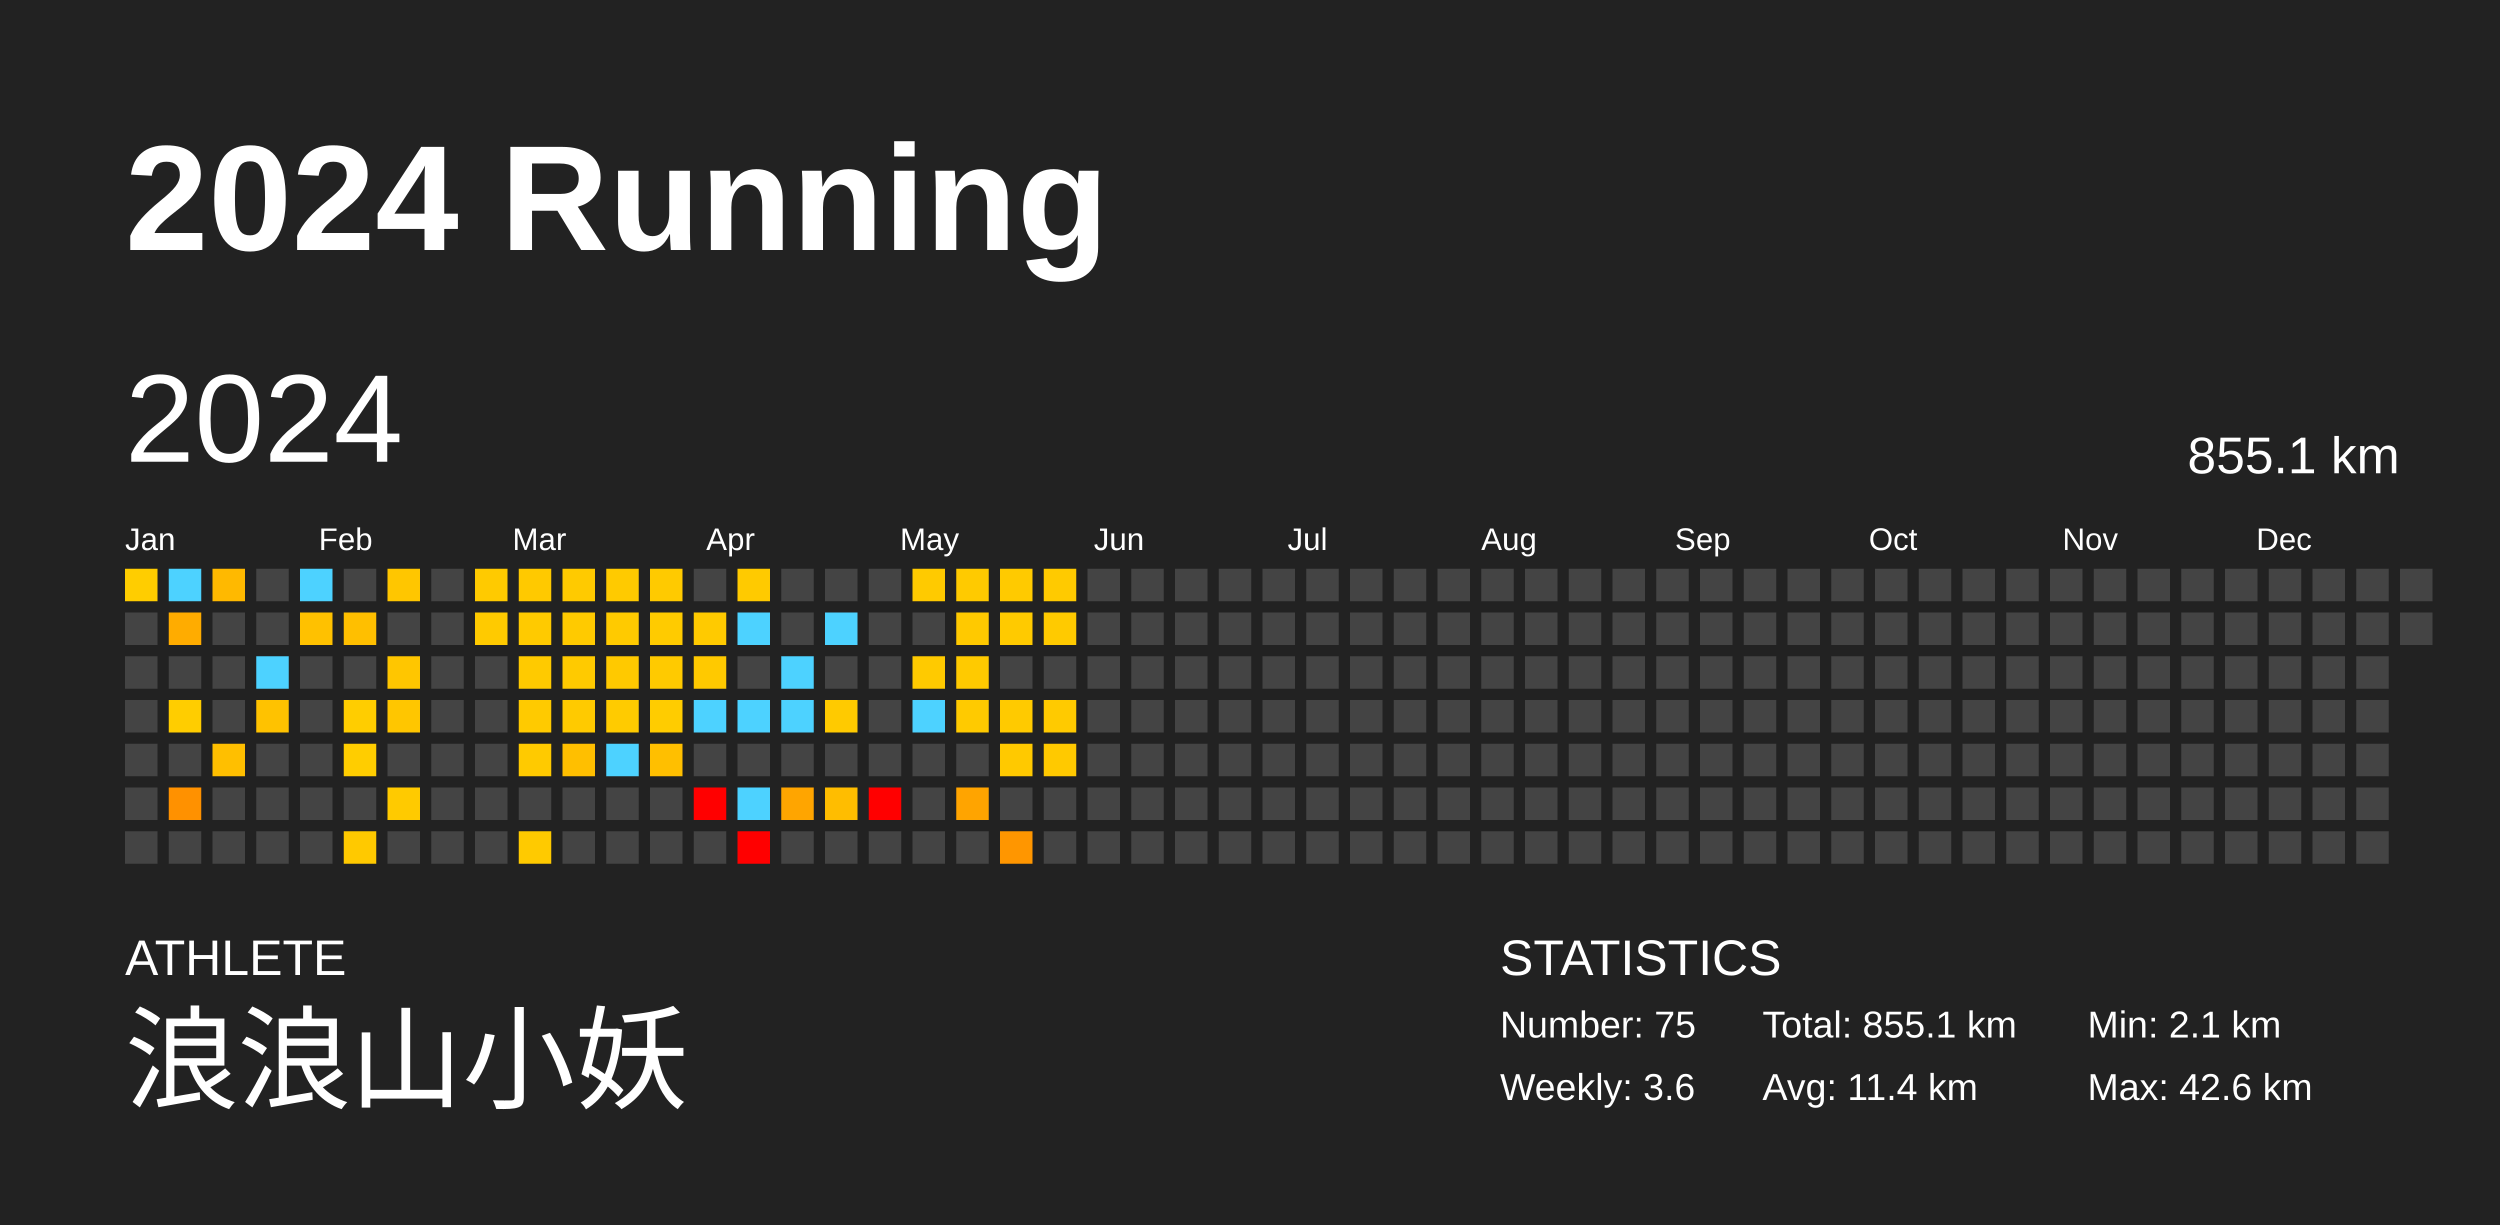
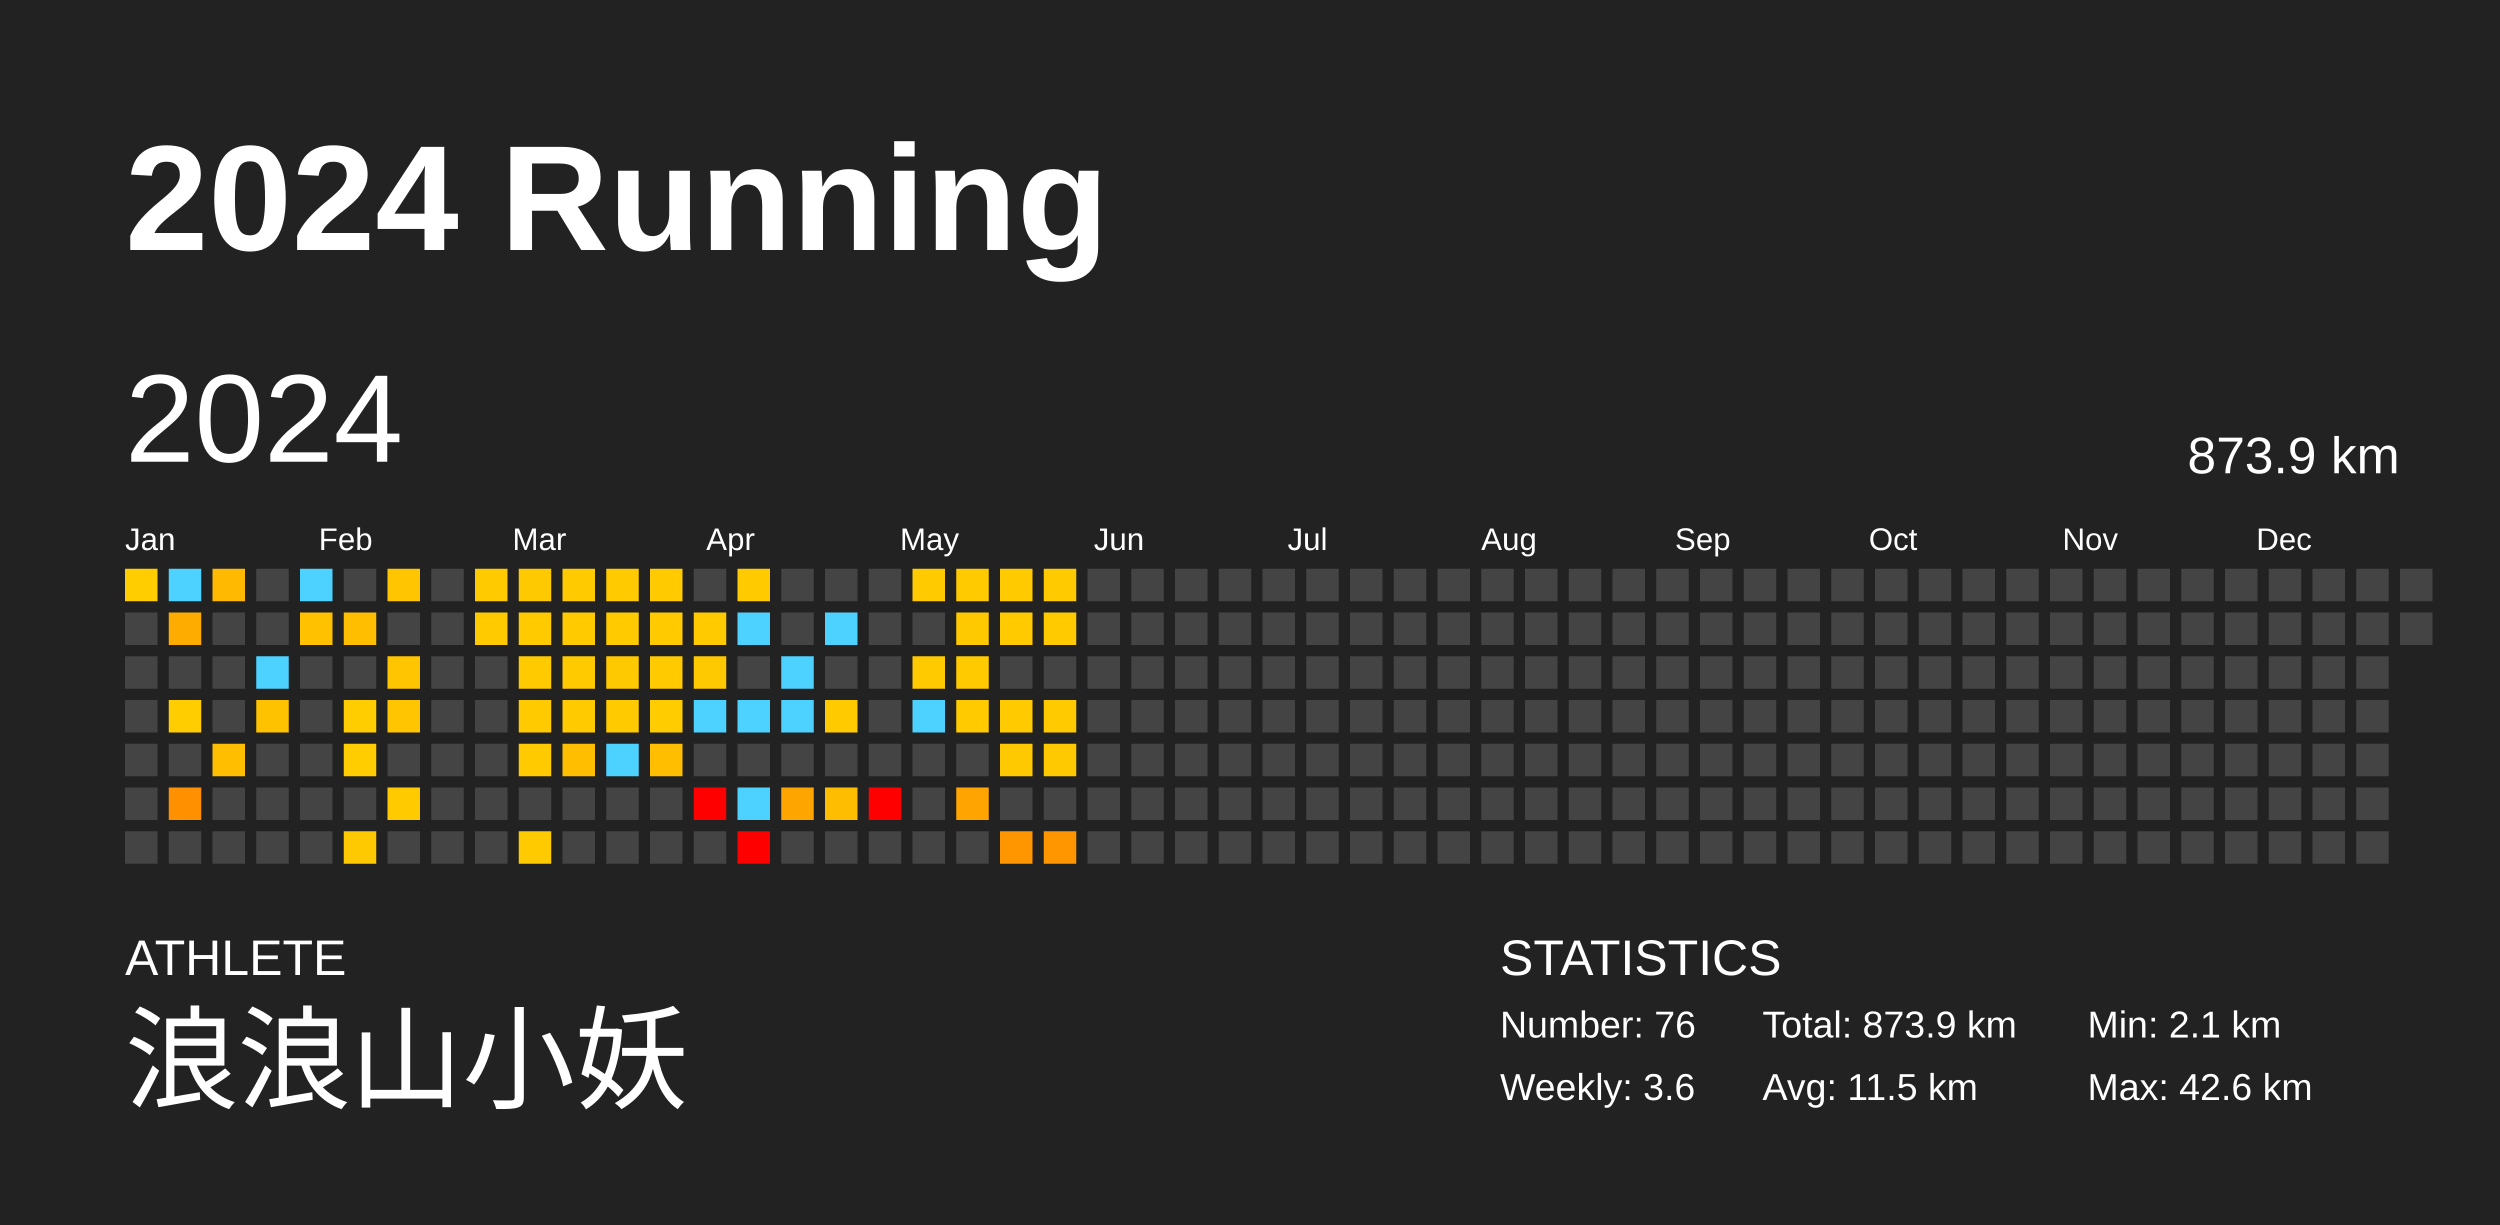
<svg xmlns="http://www.w3.org/2000/svg" baseProfile="full" height="98mm" version="1.1" viewBox="0,0,200,98" width="200mm">
  <defs />
  <rect fill="#222222" height="98" width="200" x="0" y="0" />
  <text fill="#FFFFFF" style="font-size:12px; font-family:Arial; font-weight:bold;" x="10" y="20">2024 Running</text>
  <text fill="#FFFFFF" style="font-size:4px; font-family:Arial" x="10" y="78">ATHLETE</text>
  <text fill="#FFFFFF" style="font-size:9px; font-family:Arial" x="10" y="88">浪浪山小妖</text>
  <text fill="#FFFFFF" style="font-size:4px; font-family:Arial" x="120" y="78">STATISTICS</text>
-   <text fill="#FFFFFF" style="font-size:3px; font-family:Arial" x="120" y="83">Number: 75</text>
+   <text fill="#FFFFFF" style="font-size:3px; font-family:Arial" x="120" y="83">Number: 76</text>
  <text fill="#FFFFFF" style="font-size:3px; font-family:Arial" x="120" y="88">Weekly: 3.6</text>
-   <text fill="#FFFFFF" style="font-size:3px; font-family:Arial" x="141" y="83">Total: 855.1 km</text>
-   <text fill="#FFFFFF" style="font-size:3px; font-family:Arial" x="141" y="88">Avg: 11.4 km</text>
+   <text fill="#FFFFFF" style="font-size:3px; font-family:Arial" x="141" y="83">Total: 873.9 km</text>
+   <text fill="#FFFFFF" style="font-size:3px; font-family:Arial" x="141" y="88">Avg: 11.5 km</text>
  <text fill="#FFFFFF" style="font-size:3px; font-family:Arial" x="167" y="83">Min: 2.1 km</text>
  <text fill="#FFFFFF" style="font-size:3px; font-family:Arial" x="167" y="88">Max: 42.6 km</text>
  <text dominant-baseline="hanging" fill="#FFFFFF" style="font-size:10.0px; font-family:Arial;" x="10" y="30">2024</text>
-   <text dominant-baseline="hanging" fill="#FFFFFF" style="font-size:4.125px; font-family:Arial;" x="175" y="35">855.1 km</text>
+   <text dominant-baseline="hanging" fill="#FFFFFF" style="font-size:4.125px; font-family:Arial;" x="175" y="35">873.9 km</text>
  <text fill="#FFFFFF" style="font-size:2.5px; font-family:Arial" x="10.0" y="44">Jan</text>
  <text fill="#FFFFFF" style="font-size:2.5px; font-family:Arial" x="25.5" y="44">Feb</text>
  <text fill="#FFFFFF" style="font-size:2.5px; font-family:Arial" x="41.0" y="44">Mar</text>
  <text fill="#FFFFFF" style="font-size:2.5px; font-family:Arial" x="56.5" y="44">Apr</text>
  <text fill="#FFFFFF" style="font-size:2.5px; font-family:Arial" x="72.0" y="44">May</text>
  <text fill="#FFFFFF" style="font-size:2.5px; font-family:Arial" x="87.5" y="44">Jun</text>
  <text fill="#FFFFFF" style="font-size:2.5px; font-family:Arial" x="103.0" y="44">Jul</text>
  <text fill="#FFFFFF" style="font-size:2.5px; font-family:Arial" x="118.5" y="44">Aug</text>
  <text fill="#FFFFFF" style="font-size:2.5px; font-family:Arial" x="134.0" y="44">Sep</text>
  <text fill="#FFFFFF" style="font-size:2.5px; font-family:Arial" x="149.5" y="44">Oct</text>
  <text fill="#FFFFFF" style="font-size:2.5px; font-family:Arial" x="165.0" y="44">Nov</text>
  <text fill="#FFFFFF" style="font-size:2.5px; font-family:Arial" x="180.5" y="44">Dec</text>
  <rect fill="#ffcd00" height="2.6" width="2.6" x="10.0" y="45.5" />
  <rect fill="#444444" height="2.6" width="2.6" x="10.0" y="49.0" />
  <rect fill="#444444" height="2.6" width="2.6" x="10.0" y="52.5" />
  <rect fill="#444444" height="2.6" width="2.6" x="10.0" y="56.0" />
  <rect fill="#444444" height="2.6" width="2.6" x="10.0" y="59.5" />
  <rect fill="#444444" height="2.6" width="2.6" x="10.0" y="63.0" />
  <rect fill="#444444" height="2.6" width="2.6" x="10.0" y="66.5" />
  <rect fill="#4dd2ff" height="2.6" width="2.6" x="13.5" y="45.5" />
  <rect fill="#ffac00" height="2.6" width="2.6" x="13.5" y="49.0" />
  <rect fill="#444444" height="2.6" width="2.6" x="13.5" y="52.5" />
  <rect fill="#ffcd00" height="2.6" width="2.6" x="13.5" y="56.0" />
  <rect fill="#444444" height="2.6" width="2.6" x="13.5" y="59.5" />
  <rect fill="#ff9100" height="2.6" width="2.6" x="13.5" y="63.0" />
  <rect fill="#444444" height="2.6" width="2.6" x="13.5" y="66.5" />
  <rect fill="#ffb900" height="2.6" width="2.6" x="17.0" y="45.5" />
  <rect fill="#444444" height="2.6" width="2.6" x="17.0" y="49.0" />
  <rect fill="#444444" height="2.6" width="2.6" x="17.0" y="52.5" />
  <rect fill="#444444" height="2.6" width="2.6" x="17.0" y="56.0" />
  <rect fill="#ffbf00" height="2.6" width="2.6" x="17.0" y="59.5" />
  <rect fill="#444444" height="2.6" width="2.6" x="17.0" y="63.0" />
  <rect fill="#444444" height="2.6" width="2.6" x="17.0" y="66.5" />
  <rect fill="#444444" height="2.6" width="2.6" x="20.5" y="45.5" />
  <rect fill="#444444" height="2.6" width="2.6" x="20.5" y="49.0" />
  <rect fill="#4dd2ff" height="2.6" width="2.6" x="20.5" y="52.5" />
  <rect fill="#ffc200" height="2.6" width="2.6" x="20.5" y="56.0" />
  <rect fill="#444444" height="2.6" width="2.6" x="20.5" y="59.5" />
  <rect fill="#444444" height="2.6" width="2.6" x="20.5" y="63.0" />
  <rect fill="#444444" height="2.6" width="2.6" x="20.5" y="66.5" />
  <rect fill="#4dd2ff" height="2.6" width="2.6" x="24.0" y="45.5" />
  <rect fill="#ffc100" height="2.6" width="2.6" x="24.0" y="49.0" />
  <rect fill="#444444" height="2.6" width="2.6" x="24.0" y="52.5" />
  <rect fill="#444444" height="2.6" width="2.6" x="24.0" y="56.0" />
  <rect fill="#444444" height="2.6" width="2.6" x="24.0" y="59.5" />
  <rect fill="#444444" height="2.6" width="2.6" x="24.0" y="63.0" />
  <rect fill="#444444" height="2.6" width="2.6" x="24.0" y="66.5" />
  <rect fill="#444444" height="2.6" width="2.6" x="27.5" y="45.5" />
  <rect fill="#ffbf00" height="2.6" width="2.6" x="27.5" y="49.0" />
  <rect fill="#444444" height="2.6" width="2.6" x="27.5" y="52.5" />
  <rect fill="#ffcd00" height="2.6" width="2.6" x="27.5" y="56.0" />
  <rect fill="#ffcd00" height="2.6" width="2.6" x="27.5" y="59.5" />
  <rect fill="#444444" height="2.6" width="2.6" x="27.5" y="63.0" />
  <rect fill="#ffc900" height="2.6" width="2.6" x="27.5" y="66.5" />
  <rect fill="#ffc600" height="2.6" width="2.6" x="31.0" y="45.5" />
  <rect fill="#444444" height="2.6" width="2.6" x="31.0" y="49.0" />
  <rect fill="#ffc600" height="2.6" width="2.6" x="31.0" y="52.5" />
  <rect fill="#ffc600" height="2.6" width="2.6" x="31.0" y="56.0" />
  <rect fill="#444444" height="2.6" width="2.6" x="31.0" y="59.5" />
  <rect fill="#ffca00" height="2.6" width="2.6" x="31.0" y="63.0" />
  <rect fill="#444444" height="2.6" width="2.6" x="31.0" y="66.5" />
  <rect fill="#444444" height="2.6" width="2.6" x="34.5" y="45.5" />
  <rect fill="#444444" height="2.6" width="2.6" x="34.5" y="49.0" />
  <rect fill="#444444" height="2.6" width="2.6" x="34.5" y="52.5" />
  <rect fill="#444444" height="2.6" width="2.6" x="34.5" y="56.0" />
  <rect fill="#444444" height="2.6" width="2.6" x="34.5" y="59.5" />
  <rect fill="#444444" height="2.6" width="2.6" x="34.5" y="63.0" />
  <rect fill="#444444" height="2.6" width="2.6" x="34.5" y="66.5" />
  <rect fill="#ffca00" height="2.6" width="2.6" x="38.0" y="45.5" />
  <rect fill="#ffca00" height="2.6" width="2.6" x="38.0" y="49.0" />
  <rect fill="#444444" height="2.6" width="2.6" x="38.0" y="52.5" />
  <rect fill="#444444" height="2.6" width="2.6" x="38.0" y="56.0" />
  <rect fill="#444444" height="2.6" width="2.6" x="38.0" y="59.5" />
  <rect fill="#444444" height="2.6" width="2.6" x="38.0" y="63.0" />
  <rect fill="#444444" height="2.6" width="2.6" x="38.0" y="66.5" />
  <rect fill="#ffc900" height="2.6" width="2.6" x="41.5" y="45.5" />
  <rect fill="#ffca00" height="2.6" width="2.6" x="41.5" y="49.0" />
  <rect fill="#ffca00" height="2.6" width="2.6" x="41.5" y="52.5" />
  <rect fill="#ffca00" height="2.6" width="2.6" x="41.5" y="56.0" />
  <rect fill="#ffca00" height="2.6" width="2.6" x="41.5" y="59.5" />
  <rect fill="#444444" height="2.6" width="2.6" x="41.5" y="63.0" />
  <rect fill="#ffca00" height="2.6" width="2.6" x="41.5" y="66.5" />
  <rect fill="#ffca00" height="2.6" width="2.6" x="45.0" y="45.5" />
  <rect fill="#ffca00" height="2.6" width="2.6" x="45.0" y="49.0" />
  <rect fill="#ffca00" height="2.6" width="2.6" x="45.0" y="52.5" />
  <rect fill="#ffca00" height="2.6" width="2.6" x="45.0" y="56.0" />
  <rect fill="#ffbf00" height="2.6" width="2.6" x="45.0" y="59.5" />
  <rect fill="#444444" height="2.6" width="2.6" x="45.0" y="63.0" />
  <rect fill="#444444" height="2.6" width="2.6" x="45.0" y="66.5" />
  <rect fill="#ffca00" height="2.6" width="2.6" x="48.5" y="45.5" />
  <rect fill="#ffca00" height="2.6" width="2.6" x="48.5" y="49.0" />
  <rect fill="#ffc900" height="2.6" width="2.6" x="48.5" y="52.5" />
  <rect fill="#ffcb00" height="2.6" width="2.6" x="48.5" y="56.0" />
  <rect fill="#4dd2ff" height="2.6" width="2.6" x="48.5" y="59.5" />
  <rect fill="#444444" height="2.6" width="2.6" x="48.5" y="63.0" />
  <rect fill="#444444" height="2.6" width="2.6" x="48.5" y="66.5" />
  <rect fill="#ffca00" height="2.6" width="2.6" x="52.0" y="45.5" />
  <rect fill="#ffcb00" height="2.6" width="2.6" x="52.0" y="49.0" />
  <rect fill="#ffca00" height="2.6" width="2.6" x="52.0" y="52.5" />
  <rect fill="#ffcc00" height="2.6" width="2.6" x="52.0" y="56.0" />
  <rect fill="#ffbf00" height="2.6" width="2.6" x="52.0" y="59.5" />
  <rect fill="#444444" height="2.6" width="2.6" x="52.0" y="63.0" />
  <rect fill="#444444" height="2.6" width="2.6" x="52.0" y="66.5" />
  <rect fill="#444444" height="2.6" width="2.6" x="55.5" y="45.5" />
  <rect fill="#ffca00" height="2.6" width="2.6" x="55.5" y="49.0" />
  <rect fill="#ffc900" height="2.6" width="2.6" x="55.5" y="52.5" />
  <rect fill="#4dd2ff" height="2.6" width="2.6" x="55.5" y="56.0" />
  <rect fill="#444444" height="2.6" width="2.6" x="55.5" y="59.5" />
  <rect fill="red" height="2.6" width="2.6" x="55.5" y="63.0" />
  <rect fill="#444444" height="2.6" width="2.6" x="55.5" y="66.5" />
  <rect fill="#ffca00" height="2.6" width="2.6" x="59.0" y="45.5" />
  <rect fill="#4dd2ff" height="2.6" width="2.6" x="59.0" y="49.0" />
  <rect fill="#444444" height="2.6" width="2.6" x="59.0" y="52.5" />
  <rect fill="#4dd2ff" height="2.6" width="2.6" x="59.0" y="56.0" />
  <rect fill="#444444" height="2.6" width="2.6" x="59.0" y="59.5" />
  <rect fill="#4dd2ff" height="2.6" width="2.6" x="59.0" y="63.0" />
  <rect fill="red" height="2.6" width="2.6" x="59.0" y="66.5" />
  <rect fill="#444444" height="2.6" width="2.6" x="62.5" y="45.5" />
  <rect fill="#444444" height="2.6" width="2.6" x="62.5" y="49.0" />
  <rect fill="#4dd2ff" height="2.6" width="2.6" x="62.5" y="52.5" />
  <rect fill="#4dd2ff" height="2.6" width="2.6" x="62.5" y="56.0" />
  <rect fill="#444444" height="2.6" width="2.6" x="62.5" y="59.5" />
  <rect fill="#ffa500" height="2.6" width="2.6" x="62.5" y="63.0" />
  <rect fill="#444444" height="2.6" width="2.6" x="62.5" y="66.5" />
  <rect fill="#444444" height="2.6" width="2.6" x="66.0" y="45.5" />
  <rect fill="#4dd2ff" height="2.6" width="2.6" x="66.0" y="49.0" />
  <rect fill="#444444" height="2.6" width="2.6" x="66.0" y="52.5" />
  <rect fill="#ffca00" height="2.6" width="2.6" x="66.0" y="56.0" />
  <rect fill="#444444" height="2.6" width="2.6" x="66.0" y="59.5" />
  <rect fill="#ffbd00" height="2.6" width="2.6" x="66.0" y="63.0" />
  <rect fill="#444444" height="2.6" width="2.6" x="66.0" y="66.5" />
  <rect fill="#444444" height="2.6" width="2.6" x="69.5" y="45.5" />
  <rect fill="#444444" height="2.6" width="2.6" x="69.5" y="49.0" />
  <rect fill="#444444" height="2.6" width="2.6" x="69.5" y="52.5" />
  <rect fill="#444444" height="2.6" width="2.6" x="69.5" y="56.0" />
  <rect fill="#444444" height="2.6" width="2.6" x="69.5" y="59.5" />
  <rect fill="red" height="2.6" width="2.6" x="69.5" y="63.0" />
  <rect fill="#444444" height="2.6" width="2.6" x="69.5" y="66.5" />
  <rect fill="#ffca00" height="2.6" width="2.6" x="73.0" y="45.5" />
  <rect fill="#444444" height="2.6" width="2.6" x="73.0" y="49.0" />
  <rect fill="#ffca00" height="2.6" width="2.6" x="73.0" y="52.5" />
  <rect fill="#4dd2ff" height="2.6" width="2.6" x="73.0" y="56.0" />
  <rect fill="#444444" height="2.6" width="2.6" x="73.0" y="59.5" />
  <rect fill="#444444" height="2.6" width="2.6" x="73.0" y="63.0" />
  <rect fill="#444444" height="2.6" width="2.6" x="73.0" y="66.5" />
  <rect fill="#ffca00" height="2.6" width="2.6" x="76.5" y="45.5" />
  <rect fill="#ffc900" height="2.6" width="2.6" x="76.5" y="49.0" />
  <rect fill="#ffca00" height="2.6" width="2.6" x="76.5" y="52.5" />
  <rect fill="#ffca00" height="2.6" width="2.6" x="76.5" y="56.0" />
  <rect fill="#444444" height="2.6" width="2.6" x="76.5" y="59.5" />
  <rect fill="#ffa400" height="2.6" width="2.6" x="76.5" y="63.0" />
  <rect fill="#444444" height="2.6" width="2.6" x="76.5" y="66.5" />
  <rect fill="#ffca00" height="2.6" width="2.6" x="80.0" y="45.5" />
  <rect fill="#ffca00" height="2.6" width="2.6" x="80.0" y="49.0" />
  <rect fill="#444444" height="2.6" width="2.6" x="80.0" y="52.5" />
  <rect fill="#ffca00" height="2.6" width="2.6" x="80.0" y="56.0" />
  <rect fill="#ffc900" height="2.6" width="2.6" x="80.0" y="59.5" />
  <rect fill="#444444" height="2.6" width="2.6" x="80.0" y="63.0" />
  <rect fill="#ff9600" height="2.6" width="2.6" x="80.0" y="66.5" />
  <rect fill="#ffca00" height="2.6" width="2.6" x="83.5" y="45.5" />
  <rect fill="#ffca00" height="2.6" width="2.6" x="83.5" y="49.0" />
  <rect fill="#444444" height="2.6" width="2.6" x="83.5" y="52.5" />
  <rect fill="#ffca00" height="2.6" width="2.6" x="83.5" y="56.0" />
  <rect fill="#ffc900" height="2.6" width="2.6" x="83.5" y="59.5" />
  <rect fill="#444444" height="2.6" width="2.6" x="83.5" y="63.0" />
-   <rect fill="#444444" height="2.6" width="2.6" x="83.5" y="66.5" />
+   <rect fill="#ff9600" height="2.6" width="2.6" x="83.5" y="66.5" />
  <rect fill="#444444" height="2.6" width="2.6" x="87.0" y="45.5" />
  <rect fill="#444444" height="2.6" width="2.6" x="87.0" y="49.0" />
  <rect fill="#444444" height="2.6" width="2.6" x="87.0" y="52.5" />
  <rect fill="#444444" height="2.6" width="2.6" x="87.0" y="56.0" />
  <rect fill="#444444" height="2.6" width="2.6" x="87.0" y="59.5" />
  <rect fill="#444444" height="2.6" width="2.6" x="87.0" y="63.0" />
  <rect fill="#444444" height="2.6" width="2.6" x="87.0" y="66.5" />
  <rect fill="#444444" height="2.6" width="2.6" x="90.5" y="45.5" />
  <rect fill="#444444" height="2.6" width="2.6" x="90.5" y="49.0" />
  <rect fill="#444444" height="2.6" width="2.6" x="90.5" y="52.5" />
  <rect fill="#444444" height="2.6" width="2.6" x="90.5" y="56.0" />
  <rect fill="#444444" height="2.6" width="2.6" x="90.5" y="59.5" />
  <rect fill="#444444" height="2.6" width="2.6" x="90.5" y="63.0" />
  <rect fill="#444444" height="2.6" width="2.6" x="90.5" y="66.5" />
  <rect fill="#444444" height="2.6" width="2.6" x="94.0" y="45.5" />
  <rect fill="#444444" height="2.6" width="2.6" x="94.0" y="49.0" />
  <rect fill="#444444" height="2.6" width="2.6" x="94.0" y="52.5" />
  <rect fill="#444444" height="2.6" width="2.6" x="94.0" y="56.0" />
  <rect fill="#444444" height="2.6" width="2.6" x="94.0" y="59.5" />
  <rect fill="#444444" height="2.6" width="2.6" x="94.0" y="63.0" />
  <rect fill="#444444" height="2.6" width="2.6" x="94.0" y="66.5" />
  <rect fill="#444444" height="2.6" width="2.6" x="97.5" y="45.5" />
  <rect fill="#444444" height="2.6" width="2.6" x="97.5" y="49.0" />
  <rect fill="#444444" height="2.6" width="2.6" x="97.5" y="52.5" />
  <rect fill="#444444" height="2.6" width="2.6" x="97.5" y="56.0" />
  <rect fill="#444444" height="2.6" width="2.6" x="97.5" y="59.5" />
  <rect fill="#444444" height="2.6" width="2.6" x="97.5" y="63.0" />
  <rect fill="#444444" height="2.6" width="2.6" x="97.5" y="66.5" />
  <rect fill="#444444" height="2.6" width="2.6" x="101.0" y="45.5" />
  <rect fill="#444444" height="2.6" width="2.6" x="101.0" y="49.0" />
  <rect fill="#444444" height="2.6" width="2.6" x="101.0" y="52.5" />
  <rect fill="#444444" height="2.6" width="2.6" x="101.0" y="56.0" />
  <rect fill="#444444" height="2.6" width="2.6" x="101.0" y="59.5" />
  <rect fill="#444444" height="2.6" width="2.6" x="101.0" y="63.0" />
  <rect fill="#444444" height="2.6" width="2.6" x="101.0" y="66.5" />
  <rect fill="#444444" height="2.6" width="2.6" x="104.5" y="45.5" />
  <rect fill="#444444" height="2.6" width="2.6" x="104.5" y="49.0" />
  <rect fill="#444444" height="2.6" width="2.6" x="104.5" y="52.5" />
  <rect fill="#444444" height="2.6" width="2.6" x="104.5" y="56.0" />
  <rect fill="#444444" height="2.6" width="2.6" x="104.5" y="59.5" />
  <rect fill="#444444" height="2.6" width="2.6" x="104.5" y="63.0" />
  <rect fill="#444444" height="2.6" width="2.6" x="104.5" y="66.5" />
  <rect fill="#444444" height="2.6" width="2.6" x="108.0" y="45.5" />
  <rect fill="#444444" height="2.6" width="2.6" x="108.0" y="49.0" />
  <rect fill="#444444" height="2.6" width="2.6" x="108.0" y="52.5" />
  <rect fill="#444444" height="2.6" width="2.6" x="108.0" y="56.0" />
  <rect fill="#444444" height="2.6" width="2.6" x="108.0" y="59.5" />
  <rect fill="#444444" height="2.6" width="2.6" x="108.0" y="63.0" />
  <rect fill="#444444" height="2.6" width="2.6" x="108.0" y="66.5" />
  <rect fill="#444444" height="2.6" width="2.6" x="111.5" y="45.5" />
  <rect fill="#444444" height="2.6" width="2.6" x="111.5" y="49.0" />
  <rect fill="#444444" height="2.6" width="2.6" x="111.5" y="52.5" />
  <rect fill="#444444" height="2.6" width="2.6" x="111.5" y="56.0" />
  <rect fill="#444444" height="2.6" width="2.6" x="111.5" y="59.5" />
  <rect fill="#444444" height="2.6" width="2.6" x="111.5" y="63.0" />
  <rect fill="#444444" height="2.6" width="2.6" x="111.5" y="66.5" />
  <rect fill="#444444" height="2.6" width="2.6" x="115.0" y="45.5" />
  <rect fill="#444444" height="2.6" width="2.6" x="115.0" y="49.0" />
  <rect fill="#444444" height="2.6" width="2.6" x="115.0" y="52.5" />
  <rect fill="#444444" height="2.6" width="2.6" x="115.0" y="56.0" />
  <rect fill="#444444" height="2.6" width="2.6" x="115.0" y="59.5" />
  <rect fill="#444444" height="2.6" width="2.6" x="115.0" y="63.0" />
  <rect fill="#444444" height="2.6" width="2.6" x="115.0" y="66.5" />
  <rect fill="#444444" height="2.6" width="2.6" x="118.5" y="45.5" />
  <rect fill="#444444" height="2.6" width="2.6" x="118.5" y="49.0" />
  <rect fill="#444444" height="2.6" width="2.6" x="118.5" y="52.5" />
  <rect fill="#444444" height="2.6" width="2.6" x="118.5" y="56.0" />
  <rect fill="#444444" height="2.6" width="2.6" x="118.5" y="59.5" />
  <rect fill="#444444" height="2.6" width="2.6" x="118.5" y="63.0" />
  <rect fill="#444444" height="2.6" width="2.6" x="118.5" y="66.5" />
  <rect fill="#444444" height="2.6" width="2.6" x="122.0" y="45.5" />
  <rect fill="#444444" height="2.6" width="2.6" x="122.0" y="49.0" />
  <rect fill="#444444" height="2.6" width="2.6" x="122.0" y="52.5" />
  <rect fill="#444444" height="2.6" width="2.6" x="122.0" y="56.0" />
  <rect fill="#444444" height="2.6" width="2.6" x="122.0" y="59.5" />
  <rect fill="#444444" height="2.6" width="2.6" x="122.0" y="63.0" />
  <rect fill="#444444" height="2.6" width="2.6" x="122.0" y="66.5" />
  <rect fill="#444444" height="2.6" width="2.6" x="125.5" y="45.5" />
  <rect fill="#444444" height="2.6" width="2.6" x="125.5" y="49.0" />
  <rect fill="#444444" height="2.6" width="2.6" x="125.5" y="52.5" />
  <rect fill="#444444" height="2.6" width="2.6" x="125.5" y="56.0" />
  <rect fill="#444444" height="2.6" width="2.6" x="125.5" y="59.5" />
  <rect fill="#444444" height="2.6" width="2.6" x="125.5" y="63.0" />
  <rect fill="#444444" height="2.6" width="2.6" x="125.5" y="66.5" />
  <rect fill="#444444" height="2.6" width="2.6" x="129.0" y="45.5" />
  <rect fill="#444444" height="2.6" width="2.6" x="129.0" y="49.0" />
  <rect fill="#444444" height="2.6" width="2.6" x="129.0" y="52.5" />
  <rect fill="#444444" height="2.6" width="2.6" x="129.0" y="56.0" />
  <rect fill="#444444" height="2.6" width="2.6" x="129.0" y="59.5" />
  <rect fill="#444444" height="2.6" width="2.6" x="129.0" y="63.0" />
  <rect fill="#444444" height="2.6" width="2.6" x="129.0" y="66.5" />
  <rect fill="#444444" height="2.6" width="2.6" x="132.5" y="45.5" />
  <rect fill="#444444" height="2.6" width="2.6" x="132.5" y="49.0" />
  <rect fill="#444444" height="2.6" width="2.6" x="132.5" y="52.5" />
  <rect fill="#444444" height="2.6" width="2.6" x="132.5" y="56.0" />
  <rect fill="#444444" height="2.6" width="2.6" x="132.5" y="59.5" />
  <rect fill="#444444" height="2.6" width="2.6" x="132.5" y="63.0" />
  <rect fill="#444444" height="2.6" width="2.6" x="132.5" y="66.5" />
  <rect fill="#444444" height="2.6" width="2.6" x="136.0" y="45.5" />
  <rect fill="#444444" height="2.6" width="2.6" x="136.0" y="49.0" />
  <rect fill="#444444" height="2.6" width="2.6" x="136.0" y="52.5" />
  <rect fill="#444444" height="2.6" width="2.6" x="136.0" y="56.0" />
  <rect fill="#444444" height="2.6" width="2.6" x="136.0" y="59.5" />
  <rect fill="#444444" height="2.6" width="2.6" x="136.0" y="63.0" />
  <rect fill="#444444" height="2.6" width="2.6" x="136.0" y="66.5" />
  <rect fill="#444444" height="2.6" width="2.6" x="139.5" y="45.5" />
  <rect fill="#444444" height="2.6" width="2.6" x="139.5" y="49.0" />
  <rect fill="#444444" height="2.6" width="2.6" x="139.5" y="52.5" />
  <rect fill="#444444" height="2.6" width="2.6" x="139.5" y="56.0" />
  <rect fill="#444444" height="2.6" width="2.6" x="139.5" y="59.5" />
  <rect fill="#444444" height="2.6" width="2.6" x="139.5" y="63.0" />
  <rect fill="#444444" height="2.6" width="2.6" x="139.5" y="66.5" />
  <rect fill="#444444" height="2.6" width="2.6" x="143.0" y="45.5" />
  <rect fill="#444444" height="2.6" width="2.6" x="143.0" y="49.0" />
  <rect fill="#444444" height="2.6" width="2.6" x="143.0" y="52.5" />
  <rect fill="#444444" height="2.6" width="2.6" x="143.0" y="56.0" />
  <rect fill="#444444" height="2.6" width="2.6" x="143.0" y="59.5" />
  <rect fill="#444444" height="2.6" width="2.6" x="143.0" y="63.0" />
  <rect fill="#444444" height="2.6" width="2.6" x="143.0" y="66.5" />
  <rect fill="#444444" height="2.6" width="2.6" x="146.5" y="45.5" />
  <rect fill="#444444" height="2.6" width="2.6" x="146.5" y="49.0" />
  <rect fill="#444444" height="2.6" width="2.6" x="146.5" y="52.5" />
  <rect fill="#444444" height="2.6" width="2.6" x="146.5" y="56.0" />
  <rect fill="#444444" height="2.6" width="2.6" x="146.5" y="59.5" />
  <rect fill="#444444" height="2.6" width="2.6" x="146.5" y="63.0" />
  <rect fill="#444444" height="2.6" width="2.6" x="146.5" y="66.5" />
  <rect fill="#444444" height="2.6" width="2.6" x="150.0" y="45.5" />
  <rect fill="#444444" height="2.6" width="2.6" x="150.0" y="49.0" />
  <rect fill="#444444" height="2.6" width="2.6" x="150.0" y="52.5" />
  <rect fill="#444444" height="2.6" width="2.6" x="150.0" y="56.0" />
  <rect fill="#444444" height="2.6" width="2.6" x="150.0" y="59.5" />
  <rect fill="#444444" height="2.6" width="2.6" x="150.0" y="63.0" />
  <rect fill="#444444" height="2.6" width="2.6" x="150.0" y="66.5" />
  <rect fill="#444444" height="2.6" width="2.6" x="153.5" y="45.5" />
  <rect fill="#444444" height="2.6" width="2.6" x="153.5" y="49.0" />
  <rect fill="#444444" height="2.6" width="2.6" x="153.5" y="52.5" />
  <rect fill="#444444" height="2.6" width="2.6" x="153.5" y="56.0" />
  <rect fill="#444444" height="2.6" width="2.6" x="153.5" y="59.5" />
  <rect fill="#444444" height="2.6" width="2.6" x="153.5" y="63.0" />
  <rect fill="#444444" height="2.6" width="2.6" x="153.5" y="66.5" />
  <rect fill="#444444" height="2.6" width="2.6" x="157.0" y="45.5" />
  <rect fill="#444444" height="2.6" width="2.6" x="157.0" y="49.0" />
  <rect fill="#444444" height="2.6" width="2.6" x="157.0" y="52.5" />
  <rect fill="#444444" height="2.6" width="2.6" x="157.0" y="56.0" />
  <rect fill="#444444" height="2.6" width="2.6" x="157.0" y="59.5" />
  <rect fill="#444444" height="2.6" width="2.6" x="157.0" y="63.0" />
  <rect fill="#444444" height="2.6" width="2.6" x="157.0" y="66.5" />
  <rect fill="#444444" height="2.6" width="2.6" x="160.5" y="45.5" />
  <rect fill="#444444" height="2.6" width="2.6" x="160.5" y="49.0" />
  <rect fill="#444444" height="2.6" width="2.6" x="160.5" y="52.5" />
  <rect fill="#444444" height="2.6" width="2.6" x="160.5" y="56.0" />
  <rect fill="#444444" height="2.6" width="2.6" x="160.5" y="59.5" />
  <rect fill="#444444" height="2.6" width="2.6" x="160.5" y="63.0" />
  <rect fill="#444444" height="2.6" width="2.6" x="160.5" y="66.5" />
  <rect fill="#444444" height="2.6" width="2.6" x="164.0" y="45.5" />
  <rect fill="#444444" height="2.6" width="2.6" x="164.0" y="49.0" />
  <rect fill="#444444" height="2.6" width="2.6" x="164.0" y="52.5" />
  <rect fill="#444444" height="2.6" width="2.6" x="164.0" y="56.0" />
  <rect fill="#444444" height="2.6" width="2.6" x="164.0" y="59.5" />
  <rect fill="#444444" height="2.6" width="2.6" x="164.0" y="63.0" />
  <rect fill="#444444" height="2.6" width="2.6" x="164.0" y="66.5" />
  <rect fill="#444444" height="2.6" width="2.6" x="167.5" y="45.5" />
  <rect fill="#444444" height="2.6" width="2.6" x="167.5" y="49.0" />
  <rect fill="#444444" height="2.6" width="2.6" x="167.5" y="52.5" />
  <rect fill="#444444" height="2.6" width="2.6" x="167.5" y="56.0" />
  <rect fill="#444444" height="2.6" width="2.6" x="167.5" y="59.5" />
  <rect fill="#444444" height="2.6" width="2.6" x="167.5" y="63.0" />
  <rect fill="#444444" height="2.6" width="2.6" x="167.5" y="66.5" />
  <rect fill="#444444" height="2.6" width="2.6" x="171.0" y="45.5" />
  <rect fill="#444444" height="2.6" width="2.6" x="171.0" y="49.0" />
  <rect fill="#444444" height="2.6" width="2.6" x="171.0" y="52.5" />
  <rect fill="#444444" height="2.6" width="2.6" x="171.0" y="56.0" />
  <rect fill="#444444" height="2.6" width="2.6" x="171.0" y="59.5" />
  <rect fill="#444444" height="2.6" width="2.6" x="171.0" y="63.0" />
  <rect fill="#444444" height="2.6" width="2.6" x="171.0" y="66.5" />
  <rect fill="#444444" height="2.6" width="2.6" x="174.5" y="45.5" />
  <rect fill="#444444" height="2.6" width="2.6" x="174.5" y="49.0" />
  <rect fill="#444444" height="2.6" width="2.6" x="174.5" y="52.5" />
  <rect fill="#444444" height="2.6" width="2.6" x="174.5" y="56.0" />
  <rect fill="#444444" height="2.6" width="2.6" x="174.5" y="59.5" />
  <rect fill="#444444" height="2.6" width="2.6" x="174.5" y="63.0" />
  <rect fill="#444444" height="2.6" width="2.6" x="174.5" y="66.5" />
  <rect fill="#444444" height="2.6" width="2.6" x="178.0" y="45.5" />
  <rect fill="#444444" height="2.6" width="2.6" x="178.0" y="49.0" />
  <rect fill="#444444" height="2.6" width="2.6" x="178.0" y="52.5" />
  <rect fill="#444444" height="2.6" width="2.6" x="178.0" y="56.0" />
  <rect fill="#444444" height="2.6" width="2.6" x="178.0" y="59.5" />
  <rect fill="#444444" height="2.6" width="2.6" x="178.0" y="63.0" />
  <rect fill="#444444" height="2.6" width="2.6" x="178.0" y="66.5" />
  <rect fill="#444444" height="2.6" width="2.6" x="181.5" y="45.5" />
  <rect fill="#444444" height="2.6" width="2.6" x="181.5" y="49.0" />
  <rect fill="#444444" height="2.6" width="2.6" x="181.5" y="52.5" />
  <rect fill="#444444" height="2.6" width="2.6" x="181.5" y="56.0" />
  <rect fill="#444444" height="2.6" width="2.6" x="181.5" y="59.5" />
  <rect fill="#444444" height="2.6" width="2.6" x="181.5" y="63.0" />
  <rect fill="#444444" height="2.6" width="2.6" x="181.5" y="66.5" />
  <rect fill="#444444" height="2.6" width="2.6" x="185.0" y="45.5" />
  <rect fill="#444444" height="2.6" width="2.6" x="185.0" y="49.0" />
  <rect fill="#444444" height="2.6" width="2.6" x="185.0" y="52.5" />
  <rect fill="#444444" height="2.6" width="2.6" x="185.0" y="56.0" />
  <rect fill="#444444" height="2.6" width="2.6" x="185.0" y="59.5" />
  <rect fill="#444444" height="2.6" width="2.6" x="185.0" y="63.0" />
  <rect fill="#444444" height="2.6" width="2.6" x="185.0" y="66.5" />
  <rect fill="#444444" height="2.6" width="2.6" x="188.5" y="45.5" />
  <rect fill="#444444" height="2.6" width="2.6" x="188.5" y="49.0" />
  <rect fill="#444444" height="2.6" width="2.6" x="188.5" y="52.5" />
  <rect fill="#444444" height="2.6" width="2.6" x="188.5" y="56.0" />
  <rect fill="#444444" height="2.6" width="2.6" x="188.5" y="59.5" />
  <rect fill="#444444" height="2.6" width="2.6" x="188.5" y="63.0" />
  <rect fill="#444444" height="2.6" width="2.6" x="188.5" y="66.5" />
  <rect fill="#444444" height="2.6" width="2.6" x="192.0" y="45.5" />
  <rect fill="#444444" height="2.6" width="2.6" x="192.0" y="49.0" />
</svg>
